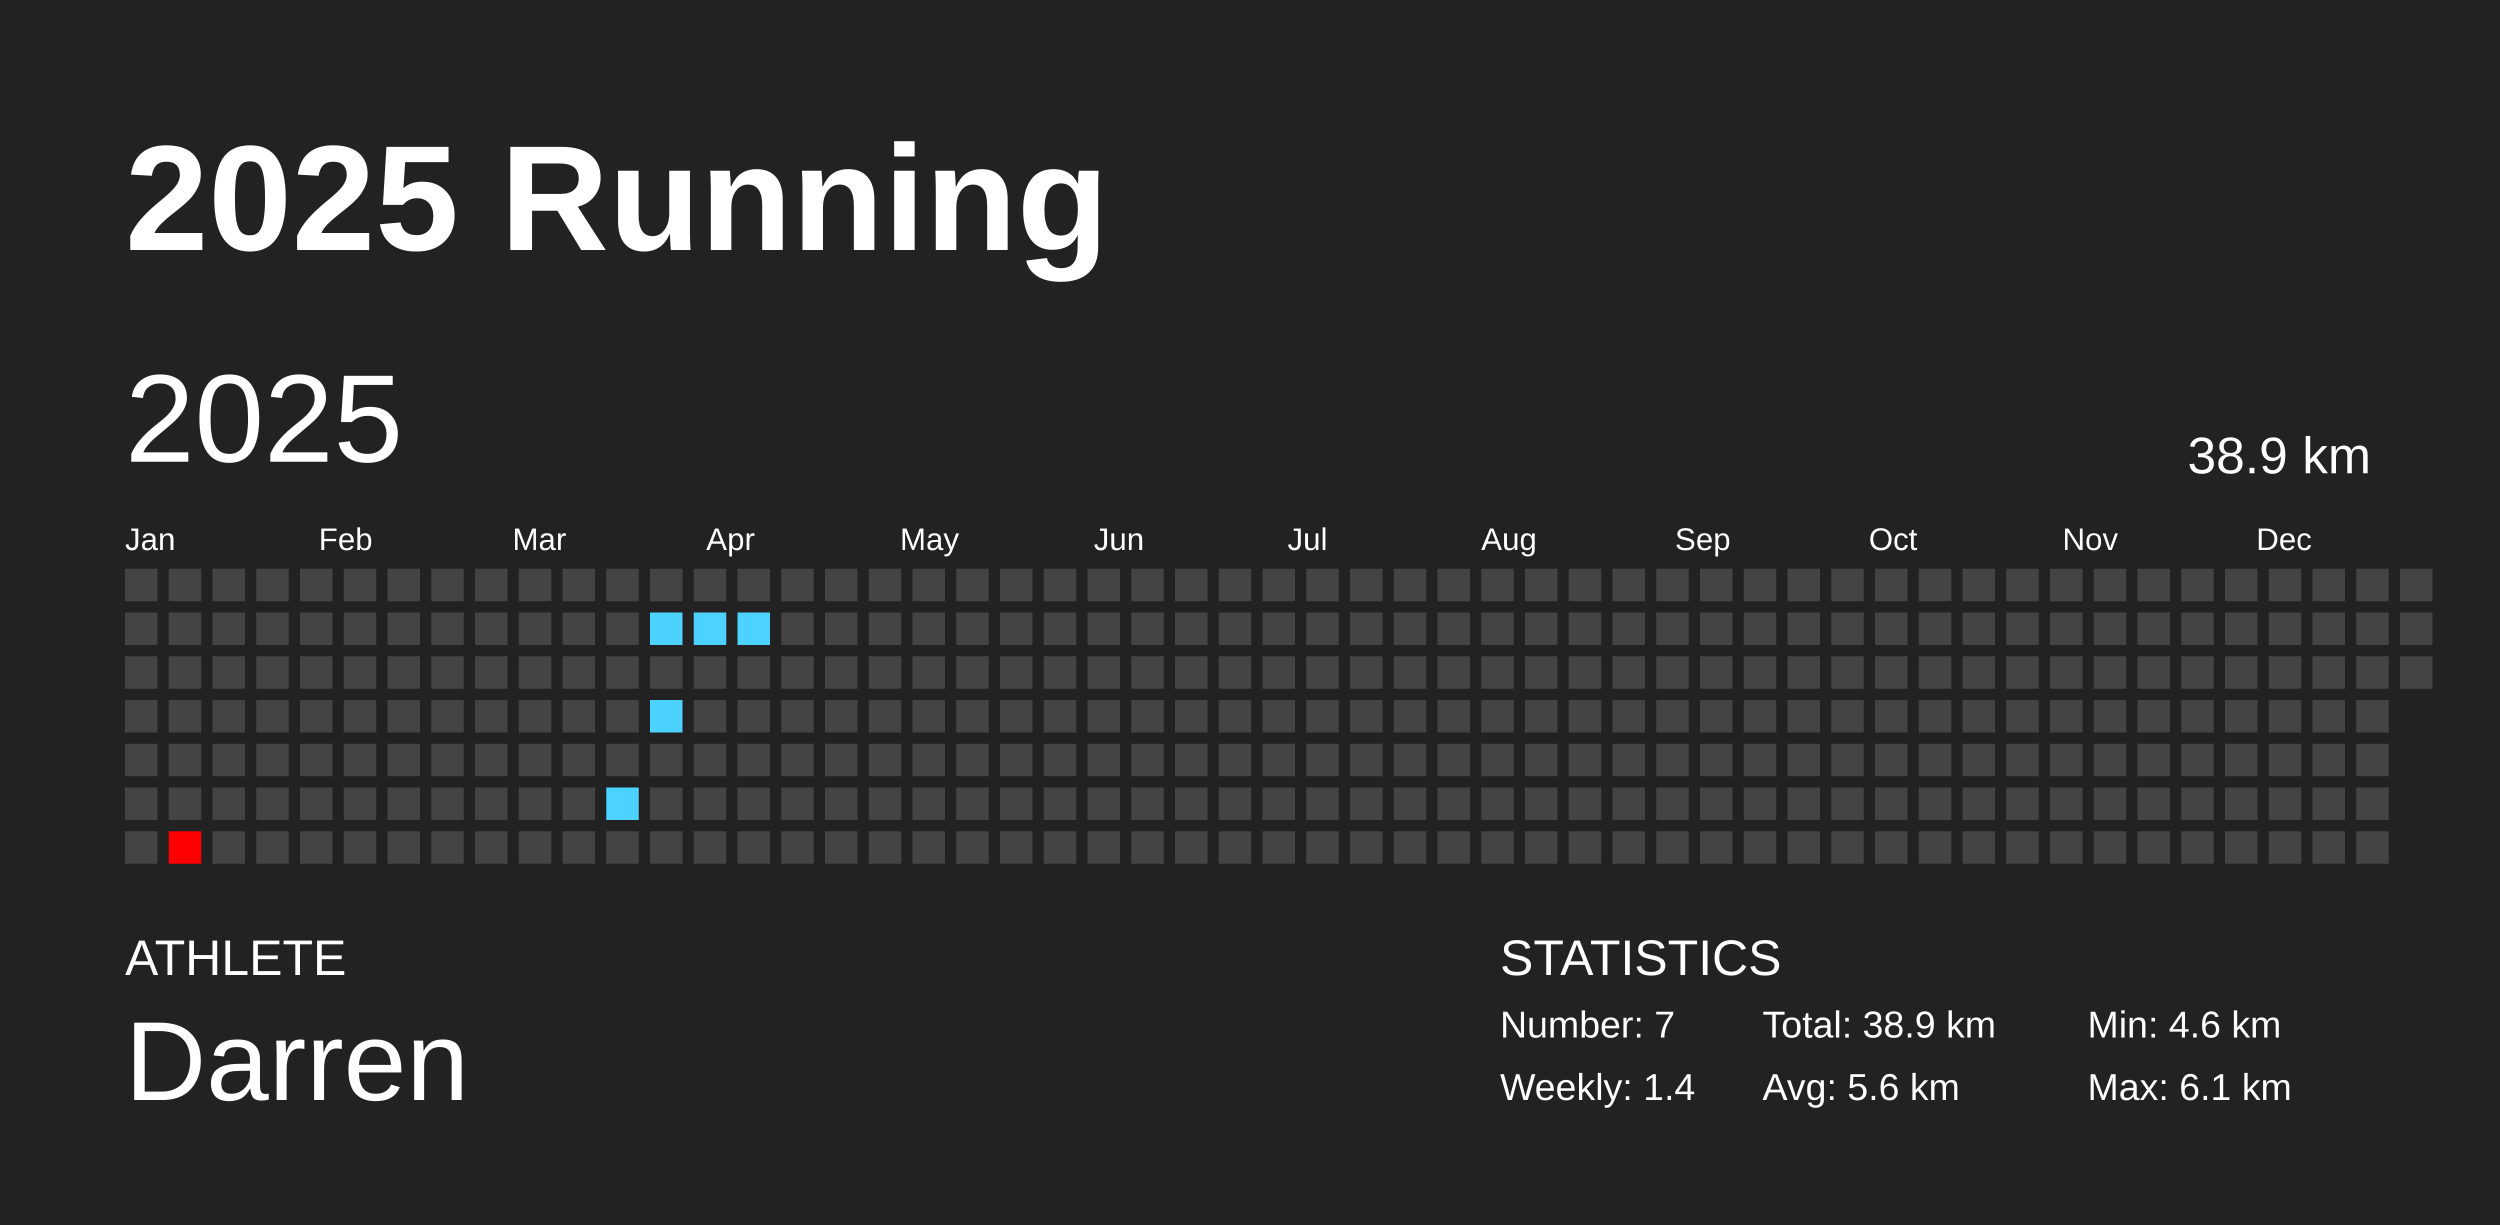
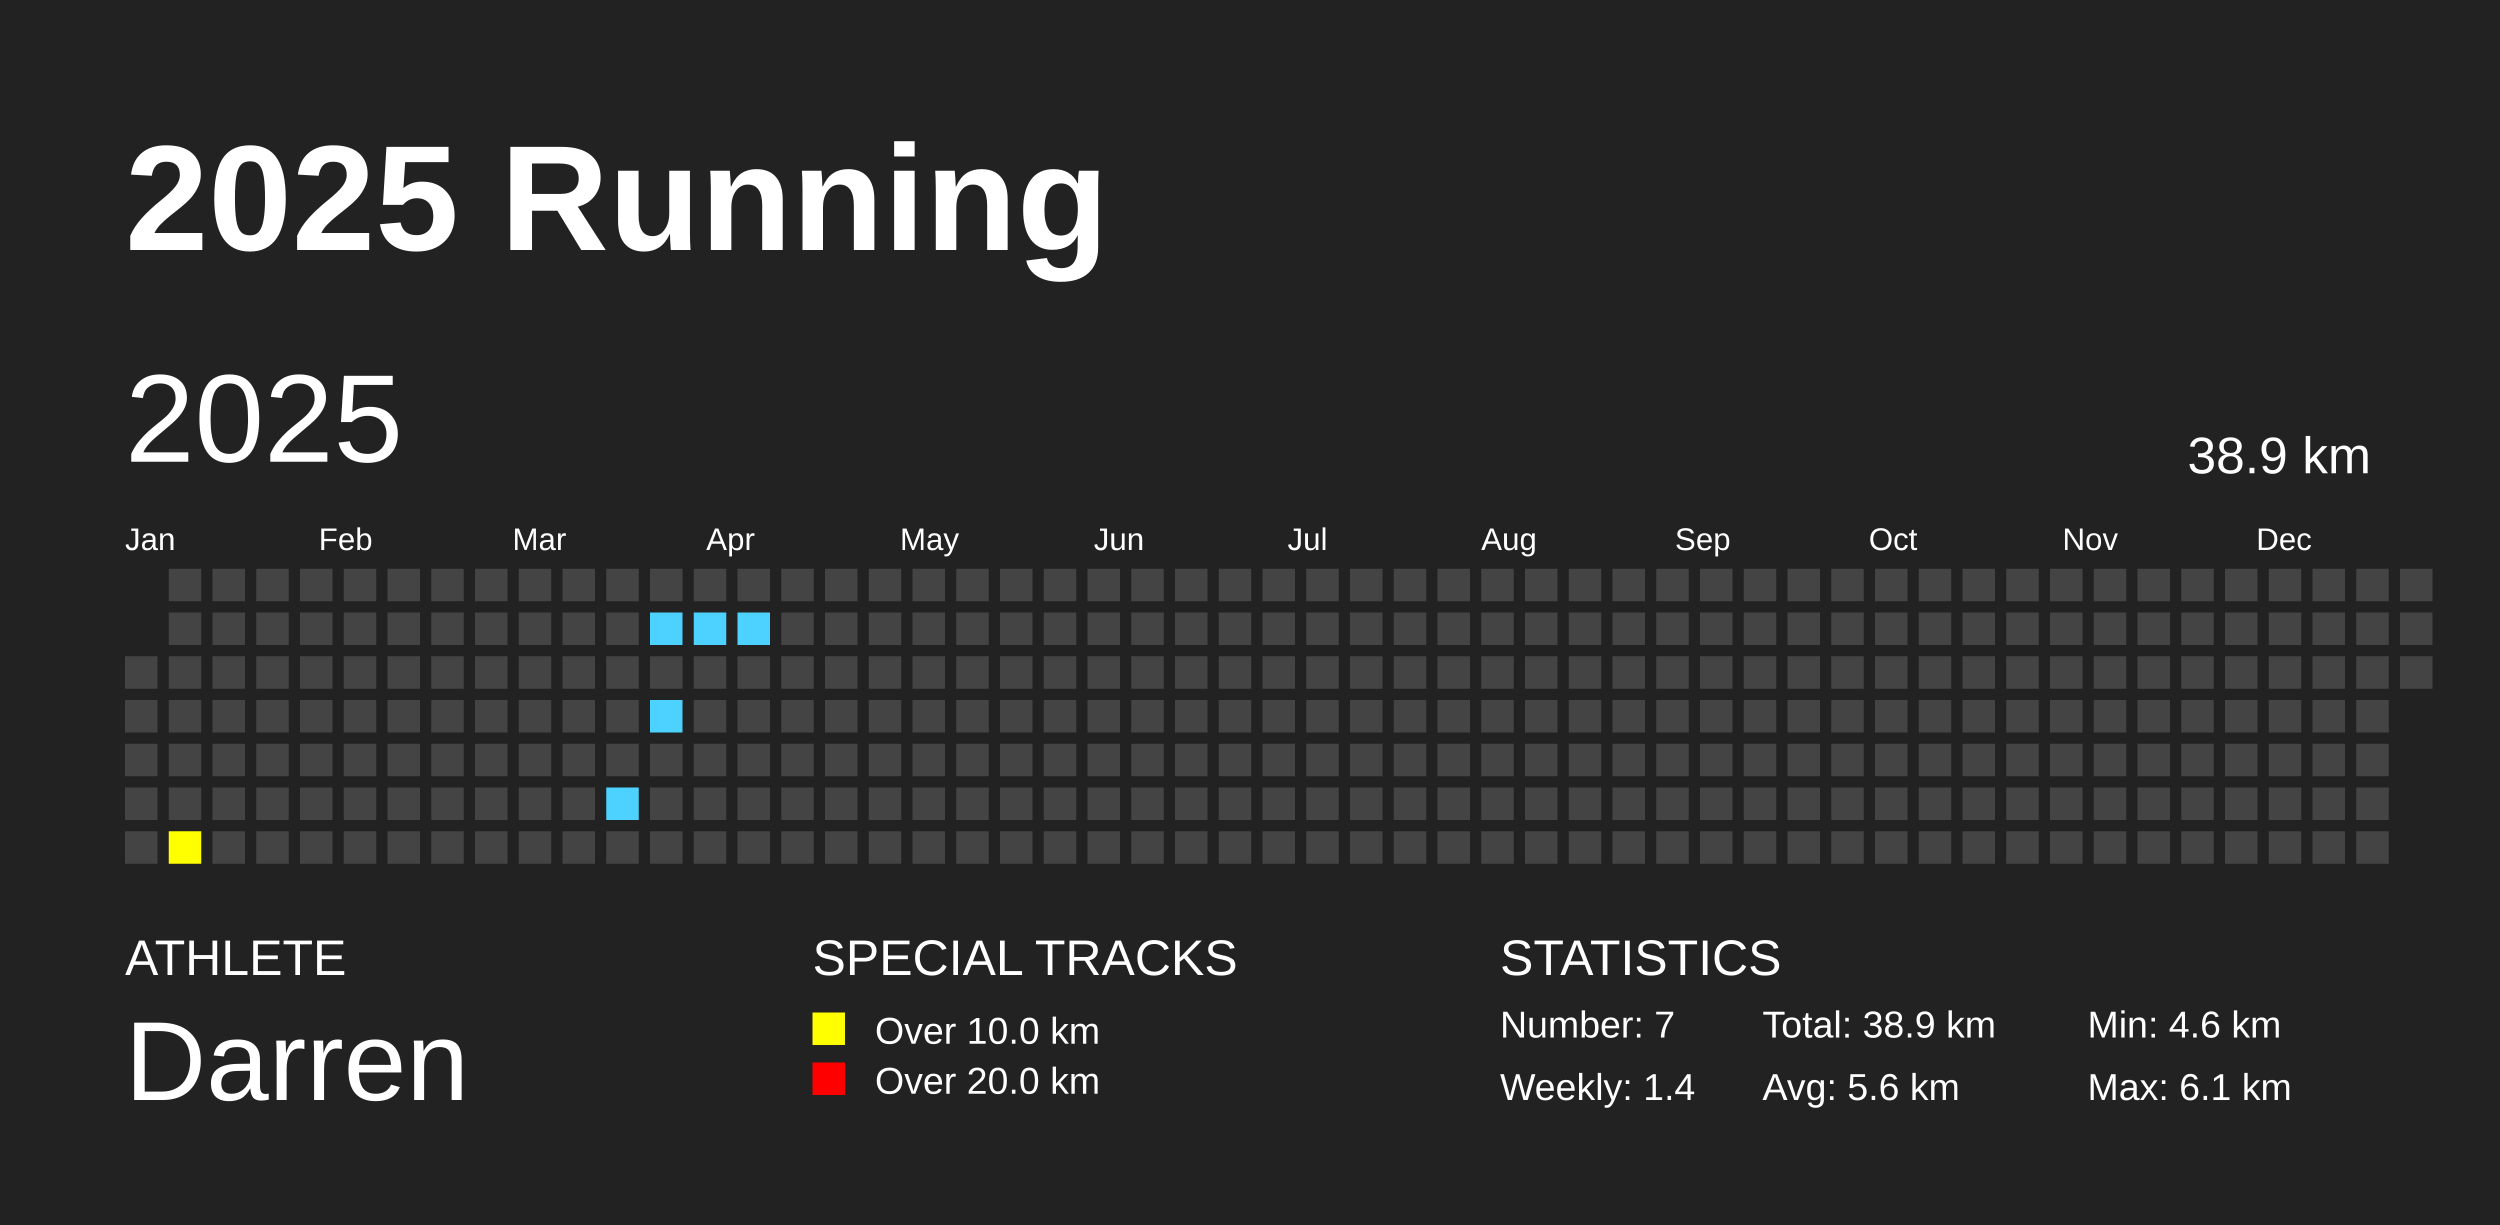
<svg xmlns="http://www.w3.org/2000/svg" baseProfile="full" height="98mm" version="1.1" viewBox="0,0,200,98" width="200mm">
  <defs />
  <rect fill="#222222" height="98" width="200" x="0" y="0" />
  <text fill="#FFFFFF" style="font-size:12px; font-family:Arial; font-weight:bold;" x="10" y="20">2025 Running</text>
  <text fill="#FFFFFF" style="font-size:4px; font-family:Arial" x="10" y="78">ATHLETE</text>
  <text fill="#FFFFFF" style="font-size:9px; font-family:Arial" x="10" y="88">Darren</text>
+   <text fill="#FFFFFF" style="font-size:4px; font-family:Arial" x="65" y="78">SPECIAL TRACKS</text>
+   <rect fill="yellow" height="2.6" width="2.6" x="65" y="81" />
+   <text fill="#FFFFFF" style="font-size:3px; font-family:Arial" x="70" y="83.5">Over 10.0 km</text>
+   <rect fill="red" height="2.6" width="2.6" x="65" y="85" />
+   <text fill="#FFFFFF" style="font-size:3px; font-family:Arial" x="70" y="87.5">Over 20.0 km</text>
  <text fill="#FFFFFF" style="font-size:4px; font-family:Arial" x="120" y="78">STATISTICS</text>
  <text fill="#FFFFFF" style="font-size:3px; font-family:Arial" x="120" y="83">Number: 7</text>
  <text fill="#FFFFFF" style="font-size:3px; font-family:Arial" x="120" y="88">Weekly: 1.4</text>
  <text fill="#FFFFFF" style="font-size:3px; font-family:Arial" x="141" y="83">Total: 38.9 km</text>
  <text fill="#FFFFFF" style="font-size:3px; font-family:Arial" x="141" y="88">Avg: 5.6 km</text>
  <text fill="#FFFFFF" style="font-size:3px; font-family:Arial" x="167" y="83">Min: 4.6 km</text>
  <text fill="#FFFFFF" style="font-size:3px; font-family:Arial" x="167" y="88">Max: 6.1 km</text>
  <text dominant-baseline="hanging" fill="#FFFFFF" style="font-size:10.0px; font-family:Arial;" x="10" y="30">2025</text>
  <text dominant-baseline="hanging" fill="#FFFFFF" style="font-size:4.125px; font-family:Arial;" x="175" y="35">38.9 km</text>
  <text fill="#FFFFFF" style="font-size:2.5px; font-family:Arial" x="10.0" y="44">Jan</text>
  <text fill="#FFFFFF" style="font-size:2.5px; font-family:Arial" x="25.5" y="44">Feb</text>
  <text fill="#FFFFFF" style="font-size:2.5px; font-family:Arial" x="41.0" y="44">Mar</text>
  <text fill="#FFFFFF" style="font-size:2.5px; font-family:Arial" x="56.5" y="44">Apr</text>
  <text fill="#FFFFFF" style="font-size:2.5px; font-family:Arial" x="72.0" y="44">May</text>
  <text fill="#FFFFFF" style="font-size:2.5px; font-family:Arial" x="87.5" y="44">Jun</text>
  <text fill="#FFFFFF" style="font-size:2.5px; font-family:Arial" x="103.0" y="44">Jul</text>
  <text fill="#FFFFFF" style="font-size:2.5px; font-family:Arial" x="118.5" y="44">Aug</text>
  <text fill="#FFFFFF" style="font-size:2.5px; font-family:Arial" x="134.0" y="44">Sep</text>
  <text fill="#FFFFFF" style="font-size:2.5px; font-family:Arial" x="149.5" y="44">Oct</text>
  <text fill="#FFFFFF" style="font-size:2.5px; font-family:Arial" x="165.0" y="44">Nov</text>
  <text fill="#FFFFFF" style="font-size:2.5px; font-family:Arial" x="180.5" y="44">Dec</text>
-   <rect fill="#444444" height="2.6" width="2.6" x="10.0" y="45.5" />
-   <rect fill="#444444" height="2.6" width="2.6" x="10.0" y="49.0" />
  <rect fill="#444444" height="2.6" width="2.6" x="10.0" y="52.5" />
  <rect fill="#444444" height="2.6" width="2.6" x="10.0" y="56.0" />
  <rect fill="#444444" height="2.6" width="2.6" x="10.0" y="59.5" />
  <rect fill="#444444" height="2.6" width="2.6" x="10.0" y="63.0" />
  <rect fill="#444444" height="2.6" width="2.6" x="10.0" y="66.5" />
  <rect fill="#444444" height="2.6" width="2.6" x="13.5" y="45.5" />
  <rect fill="#444444" height="2.6" width="2.6" x="13.5" y="49.0" />
  <rect fill="#444444" height="2.6" width="2.6" x="13.5" y="52.5" />
  <rect fill="#444444" height="2.6" width="2.6" x="13.5" y="56.0" />
  <rect fill="#444444" height="2.6" width="2.6" x="13.5" y="59.5" />
  <rect fill="#444444" height="2.6" width="2.6" x="13.5" y="63.0" />
-   <rect fill="#ff0000" height="2.6" width="2.6" x="13.5" y="66.5" />
+   <rect fill="yellow" height="2.6" width="2.6" x="13.5" y="66.5" />
  <rect fill="#444444" height="2.6" width="2.6" x="17.0" y="45.5" />
  <rect fill="#444444" height="2.6" width="2.6" x="17.0" y="49.0" />
  <rect fill="#444444" height="2.6" width="2.6" x="17.0" y="52.5" />
  <rect fill="#444444" height="2.6" width="2.6" x="17.0" y="56.0" />
  <rect fill="#444444" height="2.6" width="2.6" x="17.0" y="59.5" />
  <rect fill="#444444" height="2.6" width="2.6" x="17.0" y="63.0" />
  <rect fill="#444444" height="2.6" width="2.6" x="17.0" y="66.5" />
  <rect fill="#444444" height="2.6" width="2.6" x="20.5" y="45.5" />
  <rect fill="#444444" height="2.6" width="2.6" x="20.5" y="49.0" />
  <rect fill="#444444" height="2.6" width="2.6" x="20.5" y="52.5" />
  <rect fill="#444444" height="2.6" width="2.6" x="20.5" y="56.0" />
  <rect fill="#444444" height="2.6" width="2.6" x="20.5" y="59.5" />
  <rect fill="#444444" height="2.6" width="2.6" x="20.5" y="63.0" />
  <rect fill="#444444" height="2.6" width="2.6" x="20.5" y="66.5" />
  <rect fill="#444444" height="2.6" width="2.6" x="24.0" y="45.5" />
  <rect fill="#444444" height="2.6" width="2.6" x="24.0" y="49.0" />
  <rect fill="#444444" height="2.6" width="2.6" x="24.0" y="52.5" />
  <rect fill="#444444" height="2.6" width="2.6" x="24.0" y="56.0" />
  <rect fill="#444444" height="2.6" width="2.6" x="24.0" y="59.5" />
  <rect fill="#444444" height="2.6" width="2.6" x="24.0" y="63.0" />
  <rect fill="#444444" height="2.6" width="2.6" x="24.0" y="66.5" />
  <rect fill="#444444" height="2.6" width="2.6" x="27.5" y="45.5" />
  <rect fill="#444444" height="2.6" width="2.6" x="27.5" y="49.0" />
  <rect fill="#444444" height="2.6" width="2.6" x="27.5" y="52.5" />
  <rect fill="#444444" height="2.6" width="2.6" x="27.5" y="56.0" />
  <rect fill="#444444" height="2.6" width="2.6" x="27.5" y="59.5" />
  <rect fill="#444444" height="2.6" width="2.6" x="27.5" y="63.0" />
  <rect fill="#444444" height="2.6" width="2.6" x="27.5" y="66.5" />
  <rect fill="#444444" height="2.6" width="2.6" x="31.0" y="45.5" />
  <rect fill="#444444" height="2.6" width="2.6" x="31.0" y="49.0" />
  <rect fill="#444444" height="2.6" width="2.6" x="31.0" y="52.5" />
  <rect fill="#444444" height="2.6" width="2.6" x="31.0" y="56.0" />
  <rect fill="#444444" height="2.6" width="2.6" x="31.0" y="59.5" />
  <rect fill="#444444" height="2.6" width="2.6" x="31.0" y="63.0" />
  <rect fill="#444444" height="2.6" width="2.6" x="31.0" y="66.5" />
  <rect fill="#444444" height="2.6" width="2.6" x="34.5" y="45.5" />
  <rect fill="#444444" height="2.6" width="2.6" x="34.5" y="49.0" />
  <rect fill="#444444" height="2.6" width="2.6" x="34.5" y="52.5" />
  <rect fill="#444444" height="2.6" width="2.6" x="34.5" y="56.0" />
  <rect fill="#444444" height="2.6" width="2.6" x="34.5" y="59.5" />
  <rect fill="#444444" height="2.6" width="2.6" x="34.5" y="63.0" />
  <rect fill="#444444" height="2.6" width="2.6" x="34.5" y="66.5" />
  <rect fill="#444444" height="2.6" width="2.6" x="38.0" y="45.5" />
  <rect fill="#444444" height="2.6" width="2.6" x="38.0" y="49.0" />
  <rect fill="#444444" height="2.6" width="2.6" x="38.0" y="52.5" />
  <rect fill="#444444" height="2.6" width="2.6" x="38.0" y="56.0" />
  <rect fill="#444444" height="2.6" width="2.6" x="38.0" y="59.5" />
  <rect fill="#444444" height="2.6" width="2.6" x="38.0" y="63.0" />
  <rect fill="#444444" height="2.6" width="2.6" x="38.0" y="66.5" />
  <rect fill="#444444" height="2.6" width="2.6" x="41.5" y="45.5" />
  <rect fill="#444444" height="2.6" width="2.6" x="41.5" y="49.0" />
  <rect fill="#444444" height="2.6" width="2.6" x="41.5" y="52.5" />
  <rect fill="#444444" height="2.6" width="2.6" x="41.5" y="56.0" />
  <rect fill="#444444" height="2.6" width="2.6" x="41.5" y="59.5" />
  <rect fill="#444444" height="2.6" width="2.6" x="41.5" y="63.0" />
  <rect fill="#444444" height="2.6" width="2.6" x="41.5" y="66.5" />
  <rect fill="#444444" height="2.6" width="2.6" x="45.0" y="45.5" />
  <rect fill="#444444" height="2.6" width="2.6" x="45.0" y="49.0" />
  <rect fill="#444444" height="2.6" width="2.6" x="45.0" y="52.5" />
  <rect fill="#444444" height="2.6" width="2.6" x="45.0" y="56.0" />
  <rect fill="#444444" height="2.6" width="2.6" x="45.0" y="59.5" />
  <rect fill="#444444" height="2.6" width="2.6" x="45.0" y="63.0" />
  <rect fill="#444444" height="2.6" width="2.6" x="45.0" y="66.5" />
  <rect fill="#444444" height="2.6" width="2.6" x="48.5" y="45.5" />
  <rect fill="#444444" height="2.6" width="2.6" x="48.5" y="49.0" />
  <rect fill="#444444" height="2.6" width="2.6" x="48.5" y="52.5" />
  <rect fill="#444444" height="2.6" width="2.6" x="48.5" y="56.0" />
  <rect fill="#444444" height="2.6" width="2.6" x="48.5" y="59.5" />
-   <rect fill="#4dd2ff" height="2.6" width="2.6" x="48.5" y="63.0" />
+   <rect fill="#4DD2FF" height="2.6" width="2.6" x="48.5" y="63.0" />
  <rect fill="#444444" height="2.6" width="2.6" x="48.5" y="66.5" />
  <rect fill="#444444" height="2.6" width="2.6" x="52.0" y="45.5" />
-   <rect fill="#4dd2ff" height="2.6" width="2.6" x="52.0" y="49.0" />
+   <rect fill="#4DD2FF" height="2.6" width="2.6" x="52.0" y="49.0" />
  <rect fill="#444444" height="2.6" width="2.6" x="52.0" y="52.5" />
-   <rect fill="#4dd2ff" height="2.6" width="2.6" x="52.0" y="56.0" />
+   <rect fill="#4DD2FF" height="2.6" width="2.6" x="52.0" y="56.0" />
  <rect fill="#444444" height="2.6" width="2.6" x="52.0" y="59.5" />
  <rect fill="#444444" height="2.6" width="2.6" x="52.0" y="63.0" />
  <rect fill="#444444" height="2.6" width="2.6" x="52.0" y="66.5" />
  <rect fill="#444444" height="2.6" width="2.6" x="55.5" y="45.5" />
-   <rect fill="#4dd2ff" height="2.6" width="2.6" x="55.5" y="49.0" />
+   <rect fill="#4DD2FF" height="2.6" width="2.6" x="55.5" y="49.0" />
  <rect fill="#444444" height="2.6" width="2.6" x="55.5" y="52.5" />
  <rect fill="#444444" height="2.6" width="2.6" x="55.5" y="56.0" />
  <rect fill="#444444" height="2.6" width="2.6" x="55.5" y="59.5" />
  <rect fill="#444444" height="2.6" width="2.6" x="55.5" y="63.0" />
  <rect fill="#444444" height="2.6" width="2.6" x="55.5" y="66.5" />
  <rect fill="#444444" height="2.6" width="2.6" x="59.0" y="45.5" />
-   <rect fill="#4dd2ff" height="2.6" width="2.6" x="59.0" y="49.0" />
+   <rect fill="#4DD2FF" height="2.6" width="2.6" x="59.0" y="49.0" />
  <rect fill="#444444" height="2.6" width="2.6" x="59.0" y="52.5" />
  <rect fill="#444444" height="2.6" width="2.6" x="59.0" y="56.0" />
  <rect fill="#444444" height="2.6" width="2.6" x="59.0" y="59.5" />
  <rect fill="#444444" height="2.6" width="2.6" x="59.0" y="63.0" />
  <rect fill="#444444" height="2.6" width="2.6" x="59.0" y="66.5" />
  <rect fill="#444444" height="2.6" width="2.6" x="62.5" y="45.5" />
  <rect fill="#444444" height="2.6" width="2.6" x="62.5" y="49.0" />
  <rect fill="#444444" height="2.6" width="2.6" x="62.5" y="52.5" />
  <rect fill="#444444" height="2.6" width="2.6" x="62.5" y="56.0" />
  <rect fill="#444444" height="2.6" width="2.6" x="62.5" y="59.5" />
  <rect fill="#444444" height="2.6" width="2.6" x="62.5" y="63.0" />
  <rect fill="#444444" height="2.6" width="2.6" x="62.5" y="66.5" />
  <rect fill="#444444" height="2.6" width="2.6" x="66.0" y="45.5" />
  <rect fill="#444444" height="2.6" width="2.6" x="66.0" y="49.0" />
  <rect fill="#444444" height="2.6" width="2.6" x="66.0" y="52.5" />
  <rect fill="#444444" height="2.6" width="2.6" x="66.0" y="56.0" />
  <rect fill="#444444" height="2.6" width="2.6" x="66.0" y="59.5" />
  <rect fill="#444444" height="2.6" width="2.6" x="66.0" y="63.0" />
  <rect fill="#444444" height="2.6" width="2.6" x="66.0" y="66.5" />
  <rect fill="#444444" height="2.6" width="2.6" x="69.5" y="45.5" />
  <rect fill="#444444" height="2.6" width="2.6" x="69.5" y="49.0" />
  <rect fill="#444444" height="2.6" width="2.6" x="69.5" y="52.5" />
  <rect fill="#444444" height="2.6" width="2.6" x="69.5" y="56.0" />
  <rect fill="#444444" height="2.6" width="2.6" x="69.5" y="59.5" />
  <rect fill="#444444" height="2.6" width="2.6" x="69.5" y="63.0" />
  <rect fill="#444444" height="2.6" width="2.6" x="69.5" y="66.5" />
  <rect fill="#444444" height="2.6" width="2.6" x="73.0" y="45.5" />
  <rect fill="#444444" height="2.6" width="2.6" x="73.0" y="49.0" />
  <rect fill="#444444" height="2.6" width="2.6" x="73.0" y="52.5" />
  <rect fill="#444444" height="2.6" width="2.6" x="73.0" y="56.0" />
  <rect fill="#444444" height="2.6" width="2.6" x="73.0" y="59.5" />
  <rect fill="#444444" height="2.6" width="2.6" x="73.0" y="63.0" />
  <rect fill="#444444" height="2.6" width="2.6" x="73.0" y="66.5" />
  <rect fill="#444444" height="2.6" width="2.6" x="76.5" y="45.5" />
  <rect fill="#444444" height="2.6" width="2.6" x="76.5" y="49.0" />
  <rect fill="#444444" height="2.6" width="2.6" x="76.5" y="52.5" />
  <rect fill="#444444" height="2.6" width="2.6" x="76.5" y="56.0" />
  <rect fill="#444444" height="2.6" width="2.6" x="76.5" y="59.5" />
  <rect fill="#444444" height="2.6" width="2.6" x="76.5" y="63.0" />
  <rect fill="#444444" height="2.6" width="2.6" x="76.5" y="66.5" />
  <rect fill="#444444" height="2.6" width="2.6" x="80.0" y="45.5" />
  <rect fill="#444444" height="2.6" width="2.6" x="80.0" y="49.0" />
  <rect fill="#444444" height="2.6" width="2.6" x="80.0" y="52.5" />
  <rect fill="#444444" height="2.6" width="2.6" x="80.0" y="56.0" />
  <rect fill="#444444" height="2.6" width="2.6" x="80.0" y="59.5" />
  <rect fill="#444444" height="2.6" width="2.6" x="80.0" y="63.0" />
  <rect fill="#444444" height="2.6" width="2.6" x="80.0" y="66.5" />
  <rect fill="#444444" height="2.6" width="2.6" x="83.5" y="45.5" />
  <rect fill="#444444" height="2.6" width="2.6" x="83.5" y="49.0" />
  <rect fill="#444444" height="2.6" width="2.6" x="83.5" y="52.5" />
  <rect fill="#444444" height="2.6" width="2.6" x="83.5" y="56.0" />
  <rect fill="#444444" height="2.6" width="2.6" x="83.5" y="59.5" />
  <rect fill="#444444" height="2.6" width="2.6" x="83.5" y="63.0" />
  <rect fill="#444444" height="2.6" width="2.6" x="83.5" y="66.5" />
  <rect fill="#444444" height="2.6" width="2.6" x="87.0" y="45.5" />
  <rect fill="#444444" height="2.6" width="2.6" x="87.0" y="49.0" />
  <rect fill="#444444" height="2.6" width="2.6" x="87.0" y="52.5" />
  <rect fill="#444444" height="2.6" width="2.6" x="87.0" y="56.0" />
  <rect fill="#444444" height="2.6" width="2.6" x="87.0" y="59.5" />
  <rect fill="#444444" height="2.6" width="2.6" x="87.0" y="63.0" />
  <rect fill="#444444" height="2.6" width="2.6" x="87.0" y="66.5" />
  <rect fill="#444444" height="2.6" width="2.6" x="90.5" y="45.5" />
  <rect fill="#444444" height="2.6" width="2.6" x="90.5" y="49.0" />
  <rect fill="#444444" height="2.6" width="2.6" x="90.5" y="52.5" />
  <rect fill="#444444" height="2.6" width="2.6" x="90.5" y="56.0" />
  <rect fill="#444444" height="2.6" width="2.6" x="90.5" y="59.5" />
  <rect fill="#444444" height="2.6" width="2.6" x="90.5" y="63.0" />
  <rect fill="#444444" height="2.6" width="2.6" x="90.5" y="66.5" />
  <rect fill="#444444" height="2.6" width="2.6" x="94.0" y="45.5" />
  <rect fill="#444444" height="2.6" width="2.6" x="94.0" y="49.0" />
  <rect fill="#444444" height="2.6" width="2.6" x="94.0" y="52.5" />
  <rect fill="#444444" height="2.6" width="2.6" x="94.0" y="56.0" />
  <rect fill="#444444" height="2.6" width="2.6" x="94.0" y="59.5" />
  <rect fill="#444444" height="2.6" width="2.6" x="94.0" y="63.0" />
  <rect fill="#444444" height="2.6" width="2.6" x="94.0" y="66.5" />
  <rect fill="#444444" height="2.6" width="2.6" x="97.5" y="45.5" />
  <rect fill="#444444" height="2.6" width="2.6" x="97.5" y="49.0" />
  <rect fill="#444444" height="2.6" width="2.6" x="97.5" y="52.5" />
  <rect fill="#444444" height="2.6" width="2.6" x="97.5" y="56.0" />
  <rect fill="#444444" height="2.6" width="2.6" x="97.5" y="59.5" />
  <rect fill="#444444" height="2.6" width="2.6" x="97.5" y="63.0" />
  <rect fill="#444444" height="2.6" width="2.6" x="97.5" y="66.5" />
  <rect fill="#444444" height="2.6" width="2.6" x="101.0" y="45.5" />
  <rect fill="#444444" height="2.6" width="2.6" x="101.0" y="49.0" />
  <rect fill="#444444" height="2.6" width="2.6" x="101.0" y="52.5" />
  <rect fill="#444444" height="2.6" width="2.6" x="101.0" y="56.0" />
  <rect fill="#444444" height="2.6" width="2.6" x="101.0" y="59.5" />
  <rect fill="#444444" height="2.6" width="2.6" x="101.0" y="63.0" />
  <rect fill="#444444" height="2.6" width="2.6" x="101.0" y="66.5" />
  <rect fill="#444444" height="2.6" width="2.6" x="104.5" y="45.5" />
  <rect fill="#444444" height="2.6" width="2.6" x="104.5" y="49.0" />
  <rect fill="#444444" height="2.6" width="2.6" x="104.5" y="52.5" />
  <rect fill="#444444" height="2.6" width="2.6" x="104.5" y="56.0" />
  <rect fill="#444444" height="2.6" width="2.6" x="104.5" y="59.5" />
  <rect fill="#444444" height="2.6" width="2.6" x="104.5" y="63.0" />
  <rect fill="#444444" height="2.6" width="2.6" x="104.5" y="66.5" />
  <rect fill="#444444" height="2.6" width="2.6" x="108.0" y="45.5" />
  <rect fill="#444444" height="2.6" width="2.6" x="108.0" y="49.0" />
  <rect fill="#444444" height="2.6" width="2.6" x="108.0" y="52.5" />
  <rect fill="#444444" height="2.6" width="2.6" x="108.0" y="56.0" />
  <rect fill="#444444" height="2.6" width="2.6" x="108.0" y="59.5" />
  <rect fill="#444444" height="2.6" width="2.6" x="108.0" y="63.0" />
  <rect fill="#444444" height="2.6" width="2.6" x="108.0" y="66.5" />
  <rect fill="#444444" height="2.6" width="2.6" x="111.5" y="45.5" />
  <rect fill="#444444" height="2.6" width="2.6" x="111.5" y="49.0" />
  <rect fill="#444444" height="2.6" width="2.6" x="111.5" y="52.5" />
  <rect fill="#444444" height="2.6" width="2.6" x="111.5" y="56.0" />
  <rect fill="#444444" height="2.6" width="2.6" x="111.5" y="59.5" />
  <rect fill="#444444" height="2.6" width="2.6" x="111.5" y="63.0" />
  <rect fill="#444444" height="2.6" width="2.6" x="111.5" y="66.5" />
  <rect fill="#444444" height="2.6" width="2.6" x="115.0" y="45.5" />
  <rect fill="#444444" height="2.6" width="2.6" x="115.0" y="49.0" />
  <rect fill="#444444" height="2.6" width="2.6" x="115.0" y="52.5" />
  <rect fill="#444444" height="2.6" width="2.6" x="115.0" y="56.0" />
  <rect fill="#444444" height="2.6" width="2.6" x="115.0" y="59.5" />
  <rect fill="#444444" height="2.6" width="2.6" x="115.0" y="63.0" />
  <rect fill="#444444" height="2.6" width="2.6" x="115.0" y="66.5" />
  <rect fill="#444444" height="2.6" width="2.6" x="118.5" y="45.5" />
  <rect fill="#444444" height="2.6" width="2.6" x="118.5" y="49.0" />
  <rect fill="#444444" height="2.6" width="2.6" x="118.5" y="52.5" />
  <rect fill="#444444" height="2.6" width="2.6" x="118.5" y="56.0" />
  <rect fill="#444444" height="2.6" width="2.6" x="118.5" y="59.5" />
  <rect fill="#444444" height="2.6" width="2.6" x="118.5" y="63.0" />
  <rect fill="#444444" height="2.6" width="2.6" x="118.5" y="66.5" />
  <rect fill="#444444" height="2.6" width="2.6" x="122.0" y="45.5" />
  <rect fill="#444444" height="2.6" width="2.6" x="122.0" y="49.0" />
  <rect fill="#444444" height="2.6" width="2.6" x="122.0" y="52.5" />
  <rect fill="#444444" height="2.6" width="2.6" x="122.0" y="56.0" />
  <rect fill="#444444" height="2.6" width="2.6" x="122.0" y="59.5" />
  <rect fill="#444444" height="2.6" width="2.6" x="122.0" y="63.0" />
  <rect fill="#444444" height="2.6" width="2.6" x="122.0" y="66.5" />
  <rect fill="#444444" height="2.6" width="2.6" x="125.5" y="45.5" />
  <rect fill="#444444" height="2.6" width="2.6" x="125.5" y="49.0" />
  <rect fill="#444444" height="2.6" width="2.6" x="125.5" y="52.5" />
  <rect fill="#444444" height="2.6" width="2.6" x="125.5" y="56.0" />
  <rect fill="#444444" height="2.6" width="2.6" x="125.5" y="59.5" />
  <rect fill="#444444" height="2.6" width="2.6" x="125.5" y="63.0" />
  <rect fill="#444444" height="2.6" width="2.6" x="125.5" y="66.5" />
  <rect fill="#444444" height="2.6" width="2.6" x="129.0" y="45.5" />
  <rect fill="#444444" height="2.6" width="2.6" x="129.0" y="49.0" />
  <rect fill="#444444" height="2.6" width="2.6" x="129.0" y="52.5" />
  <rect fill="#444444" height="2.6" width="2.6" x="129.0" y="56.0" />
  <rect fill="#444444" height="2.6" width="2.6" x="129.0" y="59.5" />
  <rect fill="#444444" height="2.6" width="2.6" x="129.0" y="63.0" />
  <rect fill="#444444" height="2.6" width="2.6" x="129.0" y="66.5" />
  <rect fill="#444444" height="2.6" width="2.6" x="132.5" y="45.5" />
  <rect fill="#444444" height="2.6" width="2.6" x="132.5" y="49.0" />
  <rect fill="#444444" height="2.6" width="2.6" x="132.5" y="52.5" />
  <rect fill="#444444" height="2.6" width="2.6" x="132.5" y="56.0" />
  <rect fill="#444444" height="2.6" width="2.6" x="132.5" y="59.5" />
  <rect fill="#444444" height="2.6" width="2.6" x="132.5" y="63.0" />
  <rect fill="#444444" height="2.6" width="2.6" x="132.5" y="66.5" />
  <rect fill="#444444" height="2.6" width="2.6" x="136.0" y="45.5" />
  <rect fill="#444444" height="2.6" width="2.6" x="136.0" y="49.0" />
  <rect fill="#444444" height="2.6" width="2.6" x="136.0" y="52.5" />
  <rect fill="#444444" height="2.6" width="2.6" x="136.0" y="56.0" />
  <rect fill="#444444" height="2.6" width="2.6" x="136.0" y="59.5" />
  <rect fill="#444444" height="2.6" width="2.6" x="136.0" y="63.0" />
  <rect fill="#444444" height="2.6" width="2.6" x="136.0" y="66.5" />
  <rect fill="#444444" height="2.6" width="2.6" x="139.5" y="45.5" />
  <rect fill="#444444" height="2.6" width="2.6" x="139.5" y="49.0" />
  <rect fill="#444444" height="2.6" width="2.6" x="139.5" y="52.5" />
  <rect fill="#444444" height="2.6" width="2.6" x="139.5" y="56.0" />
  <rect fill="#444444" height="2.6" width="2.6" x="139.5" y="59.5" />
  <rect fill="#444444" height="2.6" width="2.6" x="139.5" y="63.0" />
  <rect fill="#444444" height="2.6" width="2.6" x="139.5" y="66.5" />
  <rect fill="#444444" height="2.6" width="2.6" x="143.0" y="45.5" />
  <rect fill="#444444" height="2.6" width="2.6" x="143.0" y="49.0" />
  <rect fill="#444444" height="2.6" width="2.6" x="143.0" y="52.5" />
  <rect fill="#444444" height="2.6" width="2.6" x="143.0" y="56.0" />
  <rect fill="#444444" height="2.6" width="2.6" x="143.0" y="59.5" />
  <rect fill="#444444" height="2.6" width="2.6" x="143.0" y="63.0" />
  <rect fill="#444444" height="2.6" width="2.6" x="143.0" y="66.5" />
  <rect fill="#444444" height="2.6" width="2.6" x="146.5" y="45.5" />
  <rect fill="#444444" height="2.6" width="2.6" x="146.5" y="49.0" />
  <rect fill="#444444" height="2.6" width="2.6" x="146.5" y="52.5" />
  <rect fill="#444444" height="2.6" width="2.6" x="146.5" y="56.0" />
  <rect fill="#444444" height="2.6" width="2.6" x="146.5" y="59.5" />
  <rect fill="#444444" height="2.6" width="2.6" x="146.5" y="63.0" />
  <rect fill="#444444" height="2.6" width="2.6" x="146.5" y="66.5" />
  <rect fill="#444444" height="2.6" width="2.6" x="150.0" y="45.5" />
  <rect fill="#444444" height="2.6" width="2.6" x="150.0" y="49.0" />
  <rect fill="#444444" height="2.6" width="2.6" x="150.0" y="52.5" />
  <rect fill="#444444" height="2.6" width="2.6" x="150.0" y="56.0" />
  <rect fill="#444444" height="2.6" width="2.6" x="150.0" y="59.5" />
  <rect fill="#444444" height="2.6" width="2.6" x="150.0" y="63.0" />
  <rect fill="#444444" height="2.6" width="2.6" x="150.0" y="66.5" />
  <rect fill="#444444" height="2.6" width="2.6" x="153.5" y="45.5" />
  <rect fill="#444444" height="2.6" width="2.6" x="153.5" y="49.0" />
  <rect fill="#444444" height="2.6" width="2.6" x="153.5" y="52.5" />
  <rect fill="#444444" height="2.6" width="2.6" x="153.5" y="56.0" />
  <rect fill="#444444" height="2.6" width="2.6" x="153.5" y="59.5" />
  <rect fill="#444444" height="2.6" width="2.6" x="153.5" y="63.0" />
  <rect fill="#444444" height="2.6" width="2.6" x="153.5" y="66.5" />
  <rect fill="#444444" height="2.6" width="2.6" x="157.0" y="45.5" />
  <rect fill="#444444" height="2.6" width="2.6" x="157.0" y="49.0" />
  <rect fill="#444444" height="2.6" width="2.6" x="157.0" y="52.5" />
  <rect fill="#444444" height="2.6" width="2.6" x="157.0" y="56.0" />
  <rect fill="#444444" height="2.6" width="2.6" x="157.0" y="59.5" />
  <rect fill="#444444" height="2.6" width="2.6" x="157.0" y="63.0" />
  <rect fill="#444444" height="2.6" width="2.6" x="157.0" y="66.5" />
  <rect fill="#444444" height="2.6" width="2.6" x="160.5" y="45.5" />
  <rect fill="#444444" height="2.6" width="2.6" x="160.5" y="49.0" />
  <rect fill="#444444" height="2.6" width="2.6" x="160.5" y="52.5" />
  <rect fill="#444444" height="2.6" width="2.6" x="160.5" y="56.0" />
  <rect fill="#444444" height="2.6" width="2.6" x="160.5" y="59.5" />
  <rect fill="#444444" height="2.6" width="2.6" x="160.5" y="63.0" />
  <rect fill="#444444" height="2.6" width="2.6" x="160.5" y="66.5" />
  <rect fill="#444444" height="2.6" width="2.6" x="164.0" y="45.5" />
  <rect fill="#444444" height="2.6" width="2.6" x="164.0" y="49.0" />
  <rect fill="#444444" height="2.6" width="2.6" x="164.0" y="52.5" />
  <rect fill="#444444" height="2.6" width="2.6" x="164.0" y="56.0" />
  <rect fill="#444444" height="2.6" width="2.6" x="164.0" y="59.5" />
  <rect fill="#444444" height="2.6" width="2.6" x="164.0" y="63.0" />
  <rect fill="#444444" height="2.6" width="2.6" x="164.0" y="66.5" />
  <rect fill="#444444" height="2.6" width="2.6" x="167.5" y="45.5" />
  <rect fill="#444444" height="2.6" width="2.6" x="167.5" y="49.0" />
  <rect fill="#444444" height="2.6" width="2.6" x="167.5" y="52.5" />
  <rect fill="#444444" height="2.6" width="2.6" x="167.5" y="56.0" />
  <rect fill="#444444" height="2.6" width="2.6" x="167.5" y="59.5" />
  <rect fill="#444444" height="2.6" width="2.6" x="167.5" y="63.0" />
  <rect fill="#444444" height="2.6" width="2.6" x="167.5" y="66.5" />
  <rect fill="#444444" height="2.6" width="2.6" x="171.0" y="45.5" />
  <rect fill="#444444" height="2.6" width="2.6" x="171.0" y="49.0" />
  <rect fill="#444444" height="2.6" width="2.6" x="171.0" y="52.5" />
  <rect fill="#444444" height="2.6" width="2.6" x="171.0" y="56.0" />
  <rect fill="#444444" height="2.6" width="2.6" x="171.0" y="59.5" />
  <rect fill="#444444" height="2.6" width="2.6" x="171.0" y="63.0" />
  <rect fill="#444444" height="2.6" width="2.6" x="171.0" y="66.5" />
  <rect fill="#444444" height="2.6" width="2.6" x="174.5" y="45.5" />
  <rect fill="#444444" height="2.6" width="2.6" x="174.5" y="49.0" />
  <rect fill="#444444" height="2.6" width="2.6" x="174.5" y="52.5" />
  <rect fill="#444444" height="2.6" width="2.6" x="174.5" y="56.0" />
  <rect fill="#444444" height="2.6" width="2.6" x="174.5" y="59.5" />
  <rect fill="#444444" height="2.6" width="2.6" x="174.5" y="63.0" />
  <rect fill="#444444" height="2.6" width="2.6" x="174.5" y="66.5" />
  <rect fill="#444444" height="2.6" width="2.6" x="178.0" y="45.5" />
  <rect fill="#444444" height="2.6" width="2.6" x="178.0" y="49.0" />
  <rect fill="#444444" height="2.6" width="2.6" x="178.0" y="52.5" />
  <rect fill="#444444" height="2.6" width="2.6" x="178.0" y="56.0" />
  <rect fill="#444444" height="2.6" width="2.6" x="178.0" y="59.5" />
  <rect fill="#444444" height="2.6" width="2.6" x="178.0" y="63.0" />
  <rect fill="#444444" height="2.6" width="2.6" x="178.0" y="66.5" />
  <rect fill="#444444" height="2.6" width="2.6" x="181.5" y="45.5" />
  <rect fill="#444444" height="2.6" width="2.6" x="181.5" y="49.0" />
  <rect fill="#444444" height="2.6" width="2.6" x="181.5" y="52.5" />
  <rect fill="#444444" height="2.6" width="2.6" x="181.5" y="56.0" />
  <rect fill="#444444" height="2.6" width="2.6" x="181.5" y="59.5" />
  <rect fill="#444444" height="2.6" width="2.6" x="181.5" y="63.0" />
  <rect fill="#444444" height="2.6" width="2.6" x="181.5" y="66.5" />
  <rect fill="#444444" height="2.6" width="2.6" x="185.0" y="45.5" />
  <rect fill="#444444" height="2.6" width="2.6" x="185.0" y="49.0" />
  <rect fill="#444444" height="2.6" width="2.6" x="185.0" y="52.5" />
  <rect fill="#444444" height="2.6" width="2.6" x="185.0" y="56.0" />
  <rect fill="#444444" height="2.6" width="2.6" x="185.0" y="59.5" />
  <rect fill="#444444" height="2.6" width="2.6" x="185.0" y="63.0" />
  <rect fill="#444444" height="2.6" width="2.6" x="185.0" y="66.5" />
  <rect fill="#444444" height="2.6" width="2.6" x="188.5" y="45.5" />
  <rect fill="#444444" height="2.6" width="2.6" x="188.5" y="49.0" />
  <rect fill="#444444" height="2.6" width="2.6" x="188.5" y="52.5" />
  <rect fill="#444444" height="2.6" width="2.6" x="188.5" y="56.0" />
  <rect fill="#444444" height="2.6" width="2.6" x="188.5" y="59.5" />
  <rect fill="#444444" height="2.6" width="2.6" x="188.5" y="63.0" />
  <rect fill="#444444" height="2.6" width="2.6" x="188.5" y="66.5" />
  <rect fill="#444444" height="2.6" width="2.6" x="192.0" y="45.5" />
  <rect fill="#444444" height="2.6" width="2.6" x="192.0" y="49.0" />
  <rect fill="#444444" height="2.6" width="2.6" x="192.0" y="52.5" />
</svg>
